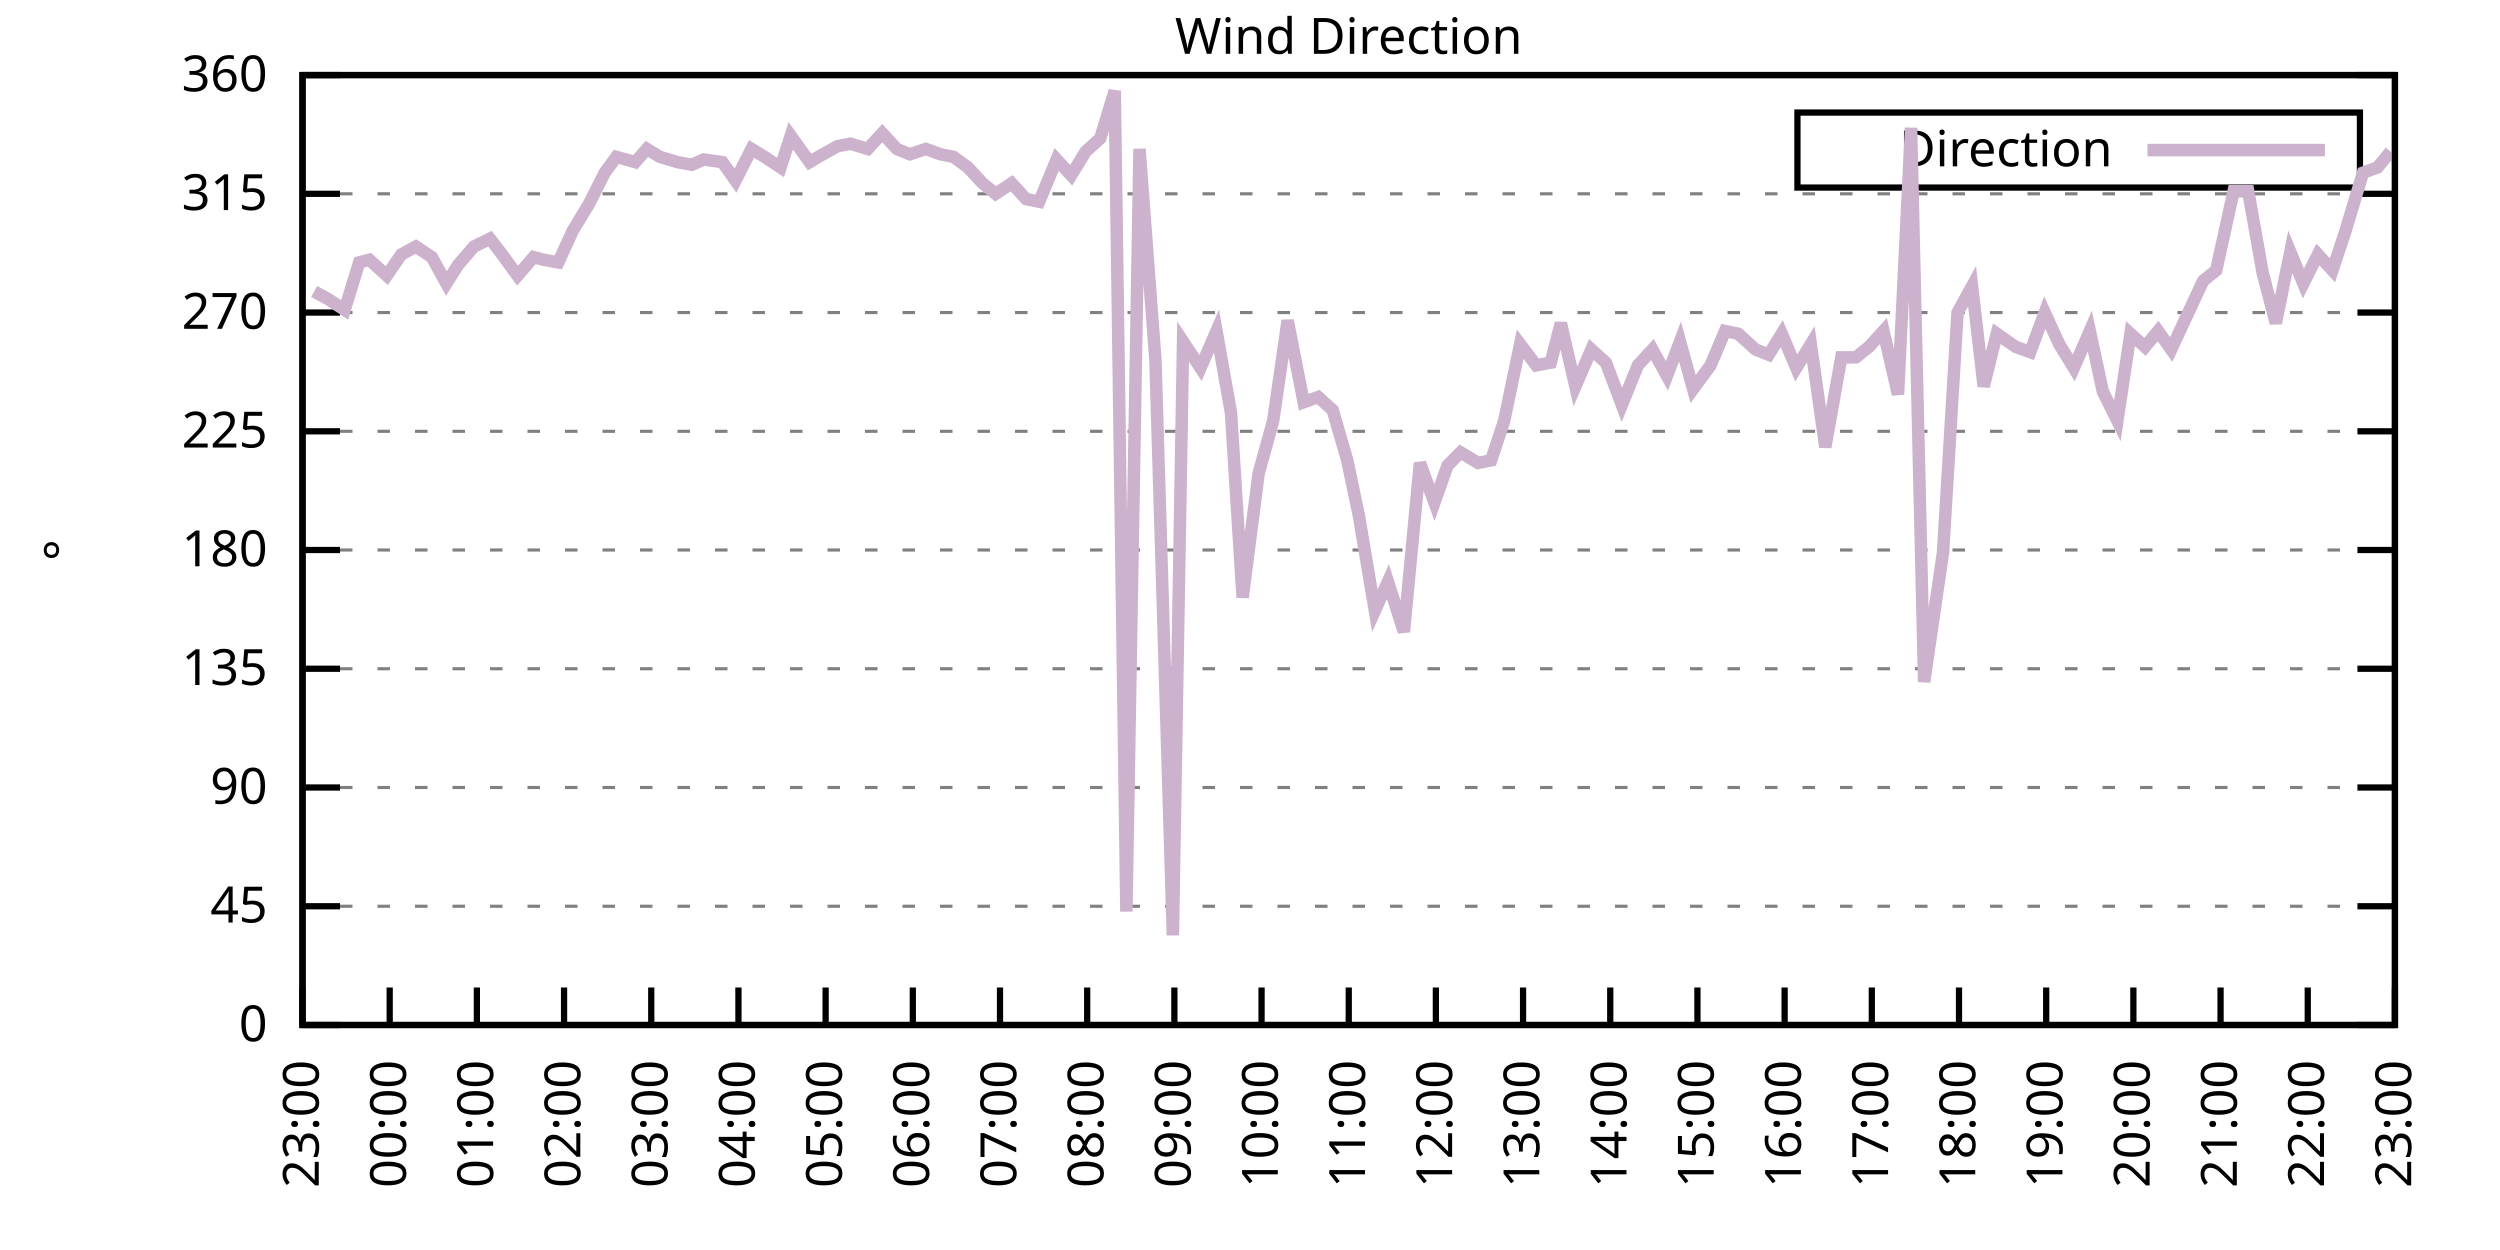
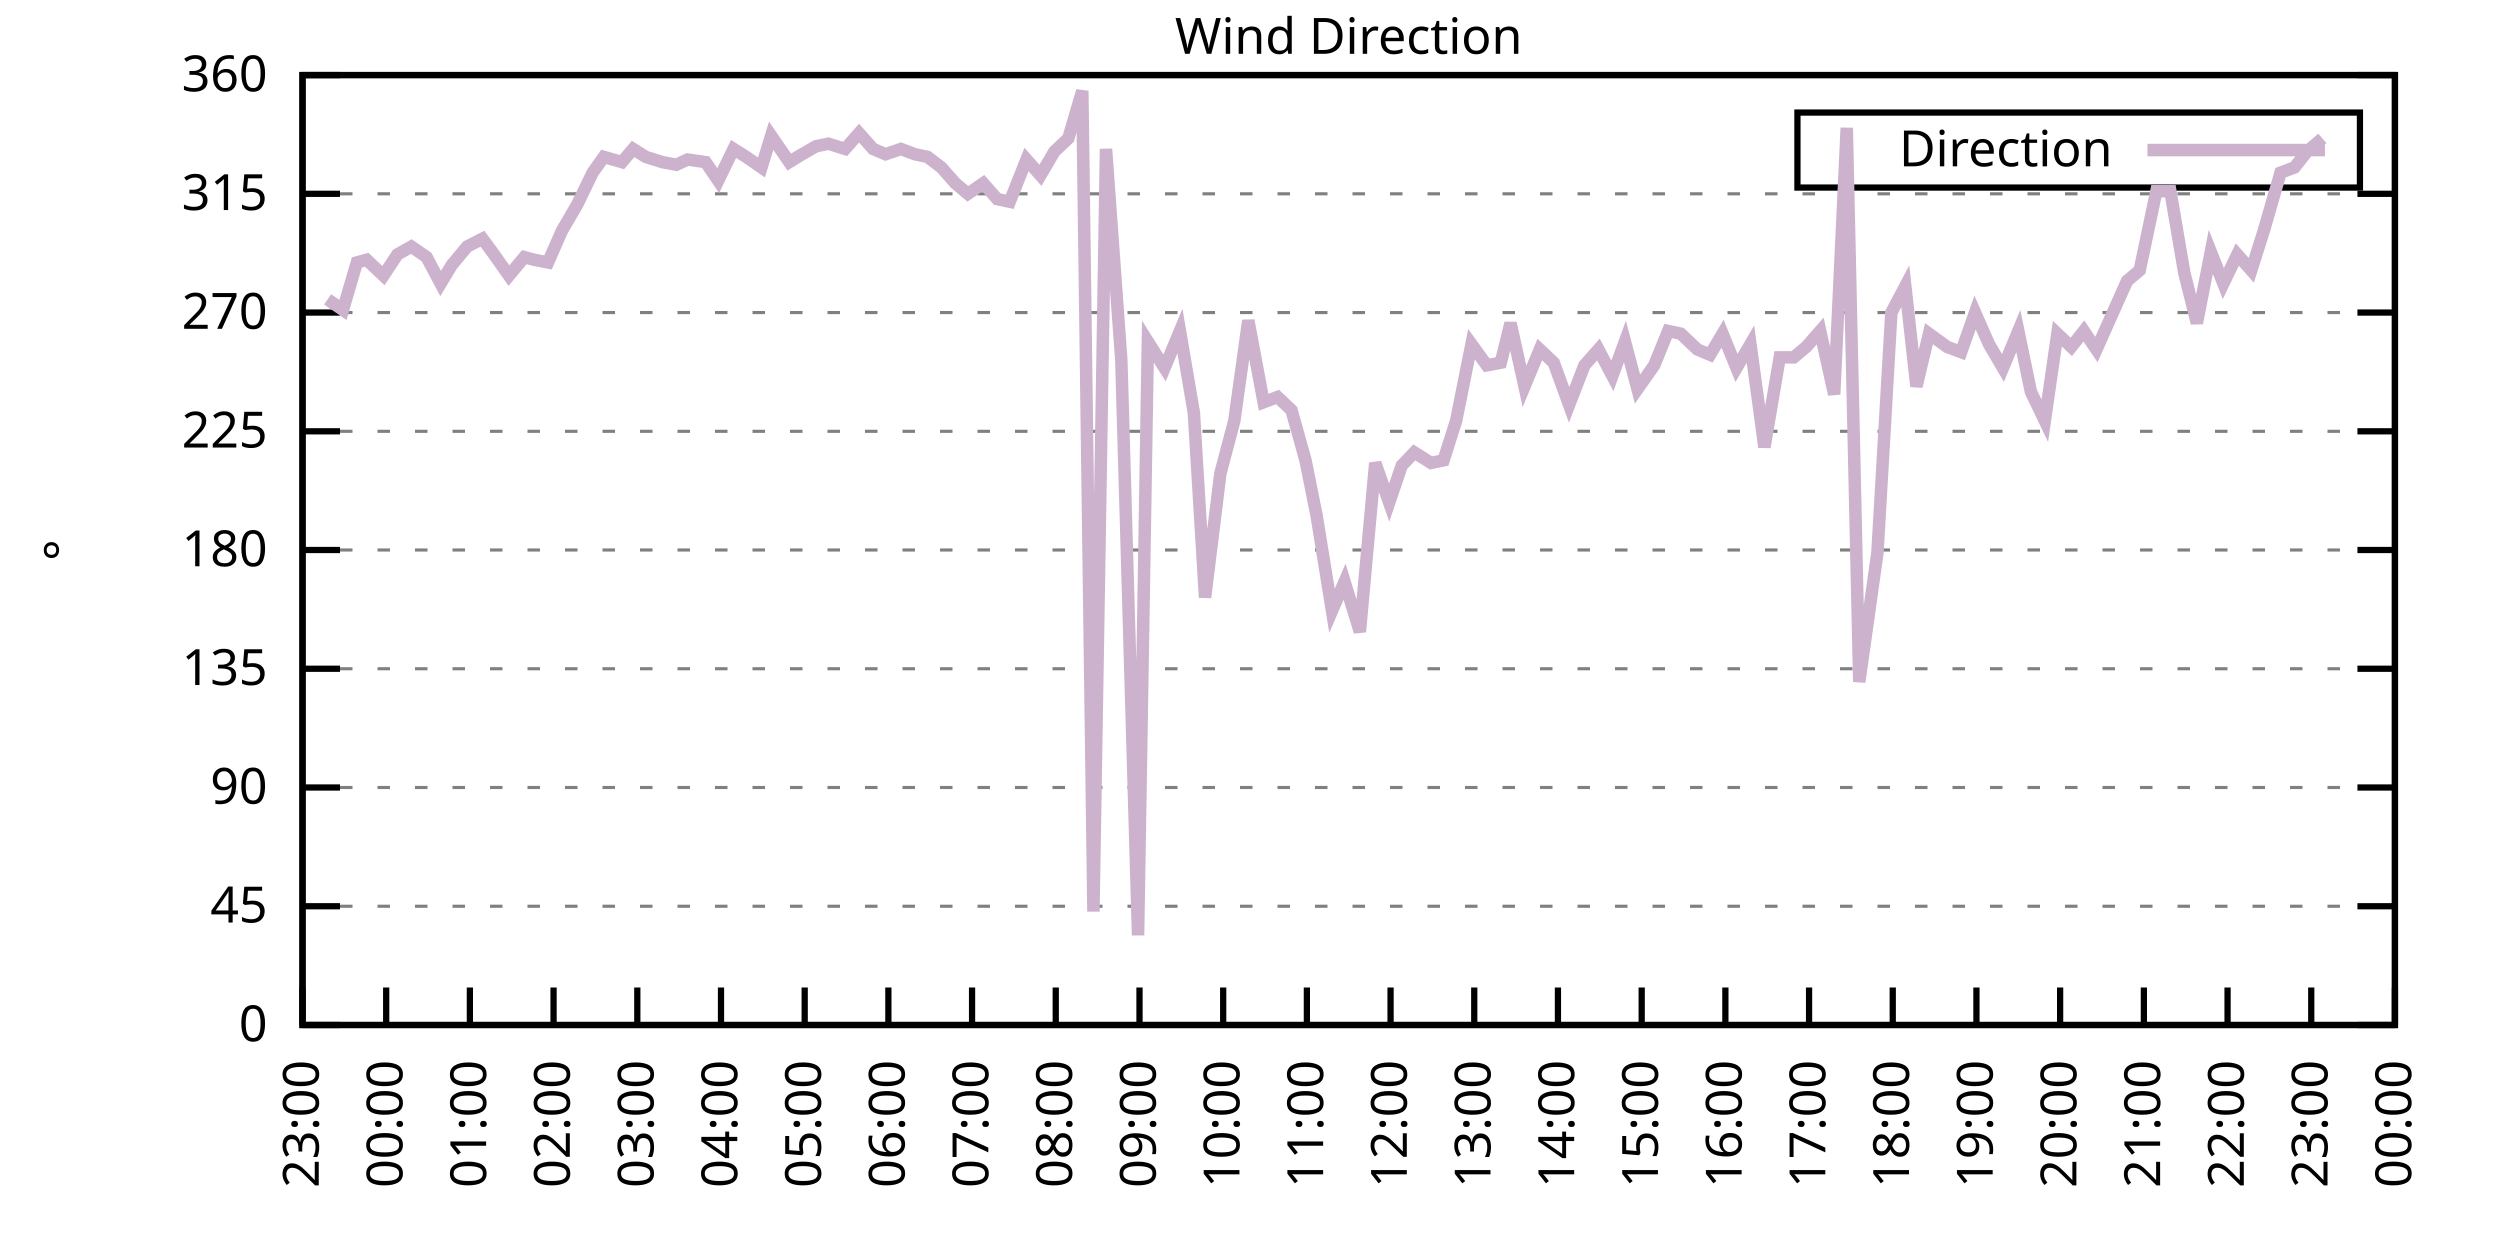
<svg xmlns="http://www.w3.org/2000/svg" xmlns:xlink="http://www.w3.org/1999/xlink" width="400" height="200" viewBox="0 0 400 200">
  <g id="gnuplot_canvas">
    <rect x="0" y="0" width="400" height="200" fill="none" />
    <defs>
      <circle id="gpDot" r="0.5" stroke-width="0.5" stroke="currentColor" />
      <path id="gpPt0" stroke-width="0.333" stroke="currentColor" d="M-1,0 h2 M0,-1 v2" />
      <path id="gpPt1" stroke-width="0.333" stroke="currentColor" d="M-1,-1 L1,1 M1,-1 L-1,1" />
      <path id="gpPt2" stroke-width="0.333" stroke="currentColor" d="M-1,0 L1,0 M0,-1 L0,1 M-1,-1 L1,1 M-1,1 L1,-1" />
      <rect id="gpPt3" stroke-width="0.333" stroke="currentColor" x="-1" y="-1" width="2" height="2" />
      <rect id="gpPt4" stroke-width="0.333" stroke="currentColor" fill="currentColor" x="-1" y="-1" width="2" height="2" />
      <circle id="gpPt5" stroke-width="0.333" stroke="currentColor" cx="0" cy="0" r="1" />
      <use xlink:href="#gpPt5" id="gpPt6" fill="currentColor" stroke="none" />
      <path id="gpPt7" stroke-width="0.333" stroke="currentColor" d="M0,-1.33 L-1.33,0.67 L1.33,0.67 z" />
      <use xlink:href="#gpPt7" id="gpPt8" fill="currentColor" stroke="none" />
      <use xlink:href="#gpPt7" id="gpPt9" stroke="currentColor" transform="rotate(180)" />
      <use xlink:href="#gpPt9" id="gpPt10" fill="currentColor" stroke="none" />
      <use xlink:href="#gpPt3" id="gpPt11" stroke="currentColor" transform="rotate(45)" />
      <use xlink:href="#gpPt11" id="gpPt12" fill="currentColor" stroke="none" />
      <path id="gpPt13" stroke-width="0.333" stroke="currentColor" d="M0,1.330 L1.265,0.411 L0.782,-1.067 L-0.782,-1.076 L-1.265,0.411 z" />
      <use xlink:href="#gpPt13" id="gpPt14" fill="currentColor" stroke="none" />
      <filter id="textbox" filterUnits="objectBoundingBox" x="0" y="0" height="1" width="1">
        <feFlood flood-color="white" flood-opacity="1" result="bgnd" />
        <feComposite in="SourceGraphic" in2="bgnd" operator="atop" />
      </filter>
      <filter id="greybox" filterUnits="objectBoundingBox" x="0" y="0" height="1" width="1">
        <feFlood flood-color="lightgrey" flood-opacity="1" result="grey" />
        <feComposite in="SourceGraphic" in2="grey" operator="atop" />
      </filter>
    </defs>
    <g fill="none" color="white" stroke="currentColor" stroke-width="1.00" stroke-linecap="butt" stroke-linejoin="miter">
</g>
    <g fill="none" color="black" stroke="currentColor" stroke-width="1.00" stroke-linecap="butt" stroke-linejoin="miter">
      <g stroke="none" shape-rendering="crispEdges">
        <polygon fill="rgb(255, 255, 255)" points="48.40,164.00 383.18,164.00 383.18,12.02 48.40,12.02 " />
      </g>
    </g>
    <g fill="none" color="black" stroke="currentColor" stroke-width="1.00" stroke-linecap="butt" stroke-linejoin="miter">
</g>
    <g fill="none" color="black" stroke="black" stroke-width="0.50" stroke-linecap="butt" stroke-linejoin="miter">
</g>
    <g fill="none" color="gray" stroke="currentColor" stroke-width="0.50" stroke-linecap="butt" stroke-linejoin="miter">
      <path stroke="gray" stroke-dasharray="2,4" class="gridline" d="M48.40,164.00 L383.19,164.00  " />
    </g>
    <g fill="none" color="gray" stroke="gray" stroke-width="1.00" stroke-linecap="butt" stroke-linejoin="miter">
</g>
    <g fill="none" color="black" stroke="currentColor" stroke-width="1.00" stroke-linecap="butt" stroke-linejoin="miter">
      <path stroke="black" d="M48.40,164.00 L54.40,164.00 M383.19,164.00 L377.19,164.00  " />
      <g transform="translate(42.80,166.60)" stroke="none" fill="black" font-family="Sans" font-size="8.00" text-anchor="end">
        <text>
          <tspan font-family="Sans"> 0</tspan>
        </text>
      </g>
    </g>
    <g fill="none" color="black" stroke="currentColor" stroke-width="1.00" stroke-linecap="butt" stroke-linejoin="miter">
</g>
    <g fill="none" color="black" stroke="black" stroke-width="0.50" stroke-linecap="butt" stroke-linejoin="miter">
</g>
    <g fill="none" color="gray" stroke="currentColor" stroke-width="0.50" stroke-linecap="butt" stroke-linejoin="miter">
      <path stroke="gray" stroke-dasharray="2,4" class="gridline" d="M48.40,145.00 L383.19,145.00  " />
    </g>
    <g fill="none" color="gray" stroke="gray" stroke-width="1.00" stroke-linecap="butt" stroke-linejoin="miter">
</g>
    <g fill="none" color="black" stroke="currentColor" stroke-width="1.00" stroke-linecap="butt" stroke-linejoin="miter">
      <path stroke="black" d="M48.40,145.00 L54.40,145.00 M383.19,145.00 L377.19,145.00  " />
      <g transform="translate(42.80,147.60)" stroke="none" fill="black" font-family="Sans" font-size="8.00" text-anchor="end">
        <text>
          <tspan font-family="Sans"> 45</tspan>
        </text>
      </g>
    </g>
    <g fill="none" color="black" stroke="currentColor" stroke-width="1.00" stroke-linecap="butt" stroke-linejoin="miter">
</g>
    <g fill="none" color="black" stroke="black" stroke-width="0.50" stroke-linecap="butt" stroke-linejoin="miter">
</g>
    <g fill="none" color="gray" stroke="currentColor" stroke-width="0.50" stroke-linecap="butt" stroke-linejoin="miter">
      <path stroke="gray" stroke-dasharray="2,4" class="gridline" d="M48.40,126.00 L383.19,126.00  " />
    </g>
    <g fill="none" color="gray" stroke="gray" stroke-width="1.00" stroke-linecap="butt" stroke-linejoin="miter">
</g>
    <g fill="none" color="black" stroke="currentColor" stroke-width="1.00" stroke-linecap="butt" stroke-linejoin="miter">
      <path stroke="black" d="M48.40,126.00 L54.40,126.00 M383.19,126.00 L377.19,126.00  " />
      <g transform="translate(42.80,128.60)" stroke="none" fill="black" font-family="Sans" font-size="8.00" text-anchor="end">
        <text>
          <tspan font-family="Sans"> 90</tspan>
        </text>
      </g>
    </g>
    <g fill="none" color="black" stroke="currentColor" stroke-width="1.00" stroke-linecap="butt" stroke-linejoin="miter">
</g>
    <g fill="none" color="black" stroke="black" stroke-width="0.50" stroke-linecap="butt" stroke-linejoin="miter">
</g>
    <g fill="none" color="gray" stroke="currentColor" stroke-width="0.50" stroke-linecap="butt" stroke-linejoin="miter">
      <path stroke="gray" stroke-dasharray="2,4" class="gridline" d="M48.40,107.00 L383.19,107.00  " />
    </g>
    <g fill="none" color="gray" stroke="gray" stroke-width="1.00" stroke-linecap="butt" stroke-linejoin="miter">
</g>
    <g fill="none" color="black" stroke="currentColor" stroke-width="1.00" stroke-linecap="butt" stroke-linejoin="miter">
      <path stroke="black" d="M48.40,107.00 L54.40,107.00 M383.19,107.00 L377.19,107.00  " />
      <g transform="translate(42.80,109.60)" stroke="none" fill="black" font-family="Sans" font-size="8.00" text-anchor="end">
        <text>
          <tspan font-family="Sans"> 135</tspan>
        </text>
      </g>
    </g>
    <g fill="none" color="black" stroke="currentColor" stroke-width="1.00" stroke-linecap="butt" stroke-linejoin="miter">
</g>
    <g fill="none" color="black" stroke="black" stroke-width="0.50" stroke-linecap="butt" stroke-linejoin="miter">
</g>
    <g fill="none" color="gray" stroke="currentColor" stroke-width="0.50" stroke-linecap="butt" stroke-linejoin="miter">
      <path stroke="gray" stroke-dasharray="2,4" class="gridline" d="M48.40,88.00 L383.19,88.00  " />
    </g>
    <g fill="none" color="gray" stroke="gray" stroke-width="1.00" stroke-linecap="butt" stroke-linejoin="miter">
</g>
    <g fill="none" color="black" stroke="currentColor" stroke-width="1.00" stroke-linecap="butt" stroke-linejoin="miter">
      <path stroke="black" d="M48.40,88.00 L54.40,88.00 M383.19,88.00 L377.19,88.00  " />
      <g transform="translate(42.80,90.60)" stroke="none" fill="black" font-family="Sans" font-size="8.00" text-anchor="end">
        <text>
          <tspan font-family="Sans"> 180</tspan>
        </text>
      </g>
    </g>
    <g fill="none" color="black" stroke="currentColor" stroke-width="1.00" stroke-linecap="butt" stroke-linejoin="miter">
</g>
    <g fill="none" color="black" stroke="black" stroke-width="0.50" stroke-linecap="butt" stroke-linejoin="miter">
</g>
    <g fill="none" color="gray" stroke="currentColor" stroke-width="0.50" stroke-linecap="butt" stroke-linejoin="miter">
      <path stroke="gray" stroke-dasharray="2,4" class="gridline" d="M48.40,69.01 L383.19,69.01  " />
    </g>
    <g fill="none" color="gray" stroke="gray" stroke-width="1.00" stroke-linecap="butt" stroke-linejoin="miter">
</g>
    <g fill="none" color="black" stroke="currentColor" stroke-width="1.00" stroke-linecap="butt" stroke-linejoin="miter">
      <path stroke="black" d="M48.40,69.01 L54.40,69.01 M383.19,69.01 L377.19,69.01  " />
      <g transform="translate(42.80,71.61)" stroke="none" fill="black" font-family="Sans" font-size="8.00" text-anchor="end">
        <text>
          <tspan font-family="Sans"> 225</tspan>
        </text>
      </g>
    </g>
    <g fill="none" color="black" stroke="currentColor" stroke-width="1.00" stroke-linecap="butt" stroke-linejoin="miter">
</g>
    <g fill="none" color="black" stroke="black" stroke-width="0.50" stroke-linecap="butt" stroke-linejoin="miter">
</g>
    <g fill="none" color="gray" stroke="currentColor" stroke-width="0.50" stroke-linecap="butt" stroke-linejoin="miter">
      <path stroke="gray" stroke-dasharray="2,4" class="gridline" d="M48.40,50.01 L383.19,50.01  " />
    </g>
    <g fill="none" color="gray" stroke="gray" stroke-width="1.00" stroke-linecap="butt" stroke-linejoin="miter">
</g>
    <g fill="none" color="black" stroke="currentColor" stroke-width="1.00" stroke-linecap="butt" stroke-linejoin="miter">
      <path stroke="black" d="M48.40,50.01 L54.40,50.01 M383.19,50.01 L377.19,50.01  " />
      <g transform="translate(42.80,52.61)" stroke="none" fill="black" font-family="Sans" font-size="8.00" text-anchor="end">
        <text>
          <tspan font-family="Sans"> 270</tspan>
        </text>
      </g>
    </g>
    <g fill="none" color="black" stroke="currentColor" stroke-width="1.00" stroke-linecap="butt" stroke-linejoin="miter">
</g>
    <g fill="none" color="black" stroke="black" stroke-width="0.50" stroke-linecap="butt" stroke-linejoin="miter">
</g>
    <g fill="none" color="gray" stroke="currentColor" stroke-width="0.50" stroke-linecap="butt" stroke-linejoin="miter">
      <path stroke="gray" stroke-dasharray="2,4" class="gridline" d="M48.40,31.01 L383.19,31.01  " />
    </g>
    <g fill="none" color="gray" stroke="gray" stroke-width="1.00" stroke-linecap="butt" stroke-linejoin="miter">
</g>
    <g fill="none" color="black" stroke="currentColor" stroke-width="1.00" stroke-linecap="butt" stroke-linejoin="miter">
      <path stroke="black" d="M48.40,31.01 L54.40,31.01 M383.19,31.01 L377.19,31.01  " />
      <g transform="translate(42.80,33.61)" stroke="none" fill="black" font-family="Sans" font-size="8.00" text-anchor="end">
        <text>
          <tspan font-family="Sans"> 315</tspan>
        </text>
      </g>
    </g>
    <g fill="none" color="black" stroke="currentColor" stroke-width="1.00" stroke-linecap="butt" stroke-linejoin="miter">
</g>
    <g fill="none" color="black" stroke="black" stroke-width="0.50" stroke-linecap="butt" stroke-linejoin="miter">
</g>
    <g fill="none" color="gray" stroke="currentColor" stroke-width="0.50" stroke-linecap="butt" stroke-linejoin="miter">
      <path stroke="gray" stroke-dasharray="2,4" class="gridline" d="M48.40,12.01 L383.19,12.01  " />
    </g>
    <g fill="none" color="gray" stroke="gray" stroke-width="1.00" stroke-linecap="butt" stroke-linejoin="miter">
</g>
    <g fill="none" color="black" stroke="currentColor" stroke-width="1.00" stroke-linecap="butt" stroke-linejoin="miter">
      <path stroke="black" d="M48.40,12.01 L54.40,12.01 M383.19,12.01 L377.19,12.01  " />
      <g transform="translate(42.80,14.61)" stroke="none" fill="black" font-family="Sans" font-size="8.00" text-anchor="end">
        <text>
          <tspan font-family="Sans"> 360</tspan>
        </text>
      </g>
    </g>
    <g fill="none" color="black" stroke="currentColor" stroke-width="1.00" stroke-linecap="butt" stroke-linejoin="miter">
      <path stroke="black" d="M48.40,164.00 L48.40,158.00  " />
      <g transform="translate(51.00,169.60) rotate(270.00)" stroke="none" fill="black" font-family="Sans" font-size="8.00" text-anchor="end">
        <text>
          <tspan font-family="Sans">23:00</tspan>
        </text>
      </g>
    </g>
    <g fill="none" color="black" stroke="currentColor" stroke-width="1.00" stroke-linecap="butt" stroke-linejoin="miter">
-       <path stroke="black" d="M62.35,164.00 L62.35,158.00  " />
-       <g transform="translate(64.95,169.60) rotate(270.00)" stroke="none" fill="black" font-family="Sans" font-size="8.00" text-anchor="end">
+       <path stroke="black" d="M61.79,164.00 L61.79,158.00  " />
+       <g transform="translate(64.39,169.60) rotate(270.00)" stroke="none" fill="black" font-family="Sans" font-size="8.00" text-anchor="end">
        <text>
          <tspan font-family="Sans">00:00</tspan>
        </text>
      </g>
    </g>
    <g fill="none" color="black" stroke="currentColor" stroke-width="1.00" stroke-linecap="butt" stroke-linejoin="miter">
-       <path stroke="black" d="M76.30,164.00 L76.30,158.00  " />
-       <g transform="translate(78.90,169.60) rotate(270.00)" stroke="none" fill="black" font-family="Sans" font-size="8.00" text-anchor="end">
+       <path stroke="black" d="M75.18,164.00 L75.18,158.00  " />
+       <g transform="translate(77.78,169.60) rotate(270.00)" stroke="none" fill="black" font-family="Sans" font-size="8.00" text-anchor="end">
        <text>
          <tspan font-family="Sans">01:00</tspan>
        </text>
      </g>
    </g>
    <g fill="none" color="black" stroke="currentColor" stroke-width="1.00" stroke-linecap="butt" stroke-linejoin="miter">
-       <path stroke="black" d="M90.25,164.00 L90.25,158.00  " />
-       <g transform="translate(92.85,169.60) rotate(270.00)" stroke="none" fill="black" font-family="Sans" font-size="8.00" text-anchor="end">
+       <path stroke="black" d="M88.57,164.00 L88.57,158.00  " />
+       <g transform="translate(91.17,169.60) rotate(270.00)" stroke="none" fill="black" font-family="Sans" font-size="8.00" text-anchor="end">
        <text>
          <tspan font-family="Sans">02:00</tspan>
        </text>
      </g>
    </g>
    <g fill="none" color="black" stroke="currentColor" stroke-width="1.00" stroke-linecap="butt" stroke-linejoin="miter">
-       <path stroke="black" d="M104.20,164.00 L104.20,158.00  " />
-       <g transform="translate(106.80,169.60) rotate(270.00)" stroke="none" fill="black" font-family="Sans" font-size="8.00" text-anchor="end">
+       <path stroke="black" d="M101.97,164.00 L101.97,158.00  " />
+       <g transform="translate(104.57,169.60) rotate(270.00)" stroke="none" fill="black" font-family="Sans" font-size="8.00" text-anchor="end">
        <text>
          <tspan font-family="Sans">03:00</tspan>
        </text>
      </g>
    </g>
    <g fill="none" color="black" stroke="currentColor" stroke-width="1.00" stroke-linecap="butt" stroke-linejoin="miter">
-       <path stroke="black" d="M118.15,164.00 L118.15,158.00  " />
-       <g transform="translate(120.75,169.60) rotate(270.00)" stroke="none" fill="black" font-family="Sans" font-size="8.00" text-anchor="end">
+       <path stroke="black" d="M115.36,164.00 L115.36,158.00  " />
+       <g transform="translate(117.96,169.60) rotate(270.00)" stroke="none" fill="black" font-family="Sans" font-size="8.00" text-anchor="end">
        <text>
          <tspan font-family="Sans">04:00</tspan>
        </text>
      </g>
    </g>
    <g fill="none" color="black" stroke="currentColor" stroke-width="1.00" stroke-linecap="butt" stroke-linejoin="miter">
-       <path stroke="black" d="M132.10,164.00 L132.10,158.00  " />
-       <g transform="translate(134.70,169.60) rotate(270.00)" stroke="none" fill="black" font-family="Sans" font-size="8.00" text-anchor="end">
+       <path stroke="black" d="M128.75,164.00 L128.75,158.00  " />
+       <g transform="translate(131.35,169.60) rotate(270.00)" stroke="none" fill="black" font-family="Sans" font-size="8.00" text-anchor="end">
        <text>
          <tspan font-family="Sans">05:00</tspan>
        </text>
      </g>
    </g>
    <g fill="none" color="black" stroke="currentColor" stroke-width="1.00" stroke-linecap="butt" stroke-linejoin="miter">
-       <path stroke="black" d="M146.05,164.00 L146.05,158.00  " />
-       <g transform="translate(148.65,169.60) rotate(270.00)" stroke="none" fill="black" font-family="Sans" font-size="8.00" text-anchor="end">
+       <path stroke="black" d="M142.14,164.00 L142.14,158.00  " />
+       <g transform="translate(144.74,169.60) rotate(270.00)" stroke="none" fill="black" font-family="Sans" font-size="8.00" text-anchor="end">
        <text>
          <tspan font-family="Sans">06:00</tspan>
        </text>
      </g>
    </g>
    <g fill="none" color="black" stroke="currentColor" stroke-width="1.00" stroke-linecap="butt" stroke-linejoin="miter">
-       <path stroke="black" d="M160.00,164.00 L160.00,158.00  " />
-       <g transform="translate(162.60,169.60) rotate(270.00)" stroke="none" fill="black" font-family="Sans" font-size="8.00" text-anchor="end">
+       <path stroke="black" d="M155.53,164.00 L155.53,158.00  " />
+       <g transform="translate(158.13,169.60) rotate(270.00)" stroke="none" fill="black" font-family="Sans" font-size="8.00" text-anchor="end">
        <text>
          <tspan font-family="Sans">07:00</tspan>
        </text>
      </g>
    </g>
    <g fill="none" color="black" stroke="currentColor" stroke-width="1.00" stroke-linecap="butt" stroke-linejoin="miter">
-       <path stroke="black" d="M173.95,164.00 L173.95,158.00  " />
-       <g transform="translate(176.55,169.60) rotate(270.00)" stroke="none" fill="black" font-family="Sans" font-size="8.00" text-anchor="end">
+       <path stroke="black" d="M168.92,164.00 L168.92,158.00  " />
+       <g transform="translate(171.52,169.60) rotate(270.00)" stroke="none" fill="black" font-family="Sans" font-size="8.00" text-anchor="end">
        <text>
          <tspan font-family="Sans">08:00</tspan>
        </text>
      </g>
    </g>
    <g fill="none" color="black" stroke="currentColor" stroke-width="1.00" stroke-linecap="butt" stroke-linejoin="miter">
-       <path stroke="black" d="M187.90,164.00 L187.90,158.00  " />
-       <g transform="translate(190.50,169.60) rotate(270.00)" stroke="none" fill="black" font-family="Sans" font-size="8.00" text-anchor="end">
+       <path stroke="black" d="M182.32,164.00 L182.32,158.00  " />
+       <g transform="translate(184.92,169.60) rotate(270.00)" stroke="none" fill="black" font-family="Sans" font-size="8.00" text-anchor="end">
        <text>
          <tspan font-family="Sans">09:00</tspan>
        </text>
      </g>
    </g>
    <g fill="none" color="black" stroke="currentColor" stroke-width="1.00" stroke-linecap="butt" stroke-linejoin="miter">
-       <path stroke="black" d="M201.85,164.00 L201.85,158.00  " />
-       <g transform="translate(204.45,169.60) rotate(270.00)" stroke="none" fill="black" font-family="Sans" font-size="8.00" text-anchor="end">
+       <path stroke="black" d="M195.71,164.00 L195.71,158.00  " />
+       <g transform="translate(198.31,169.60) rotate(270.00)" stroke="none" fill="black" font-family="Sans" font-size="8.00" text-anchor="end">
        <text>
          <tspan font-family="Sans">10:00</tspan>
        </text>
      </g>
    </g>
    <g fill="none" color="black" stroke="currentColor" stroke-width="1.00" stroke-linecap="butt" stroke-linejoin="miter">
-       <path stroke="black" d="M215.80,164.00 L215.80,158.00  " />
-       <g transform="translate(218.40,169.60) rotate(270.00)" stroke="none" fill="black" font-family="Sans" font-size="8.00" text-anchor="end">
+       <path stroke="black" d="M209.10,164.00 L209.10,158.00  " />
+       <g transform="translate(211.70,169.60) rotate(270.00)" stroke="none" fill="black" font-family="Sans" font-size="8.00" text-anchor="end">
        <text>
          <tspan font-family="Sans">11:00</tspan>
        </text>
      </g>
    </g>
    <g fill="none" color="black" stroke="currentColor" stroke-width="1.00" stroke-linecap="butt" stroke-linejoin="miter">
-       <path stroke="black" d="M229.74,164.00 L229.74,158.00  " />
-       <g transform="translate(232.34,169.60) rotate(270.00)" stroke="none" fill="black" font-family="Sans" font-size="8.00" text-anchor="end">
+       <path stroke="black" d="M222.49,164.00 L222.49,158.00  " />
+       <g transform="translate(225.09,169.60) rotate(270.00)" stroke="none" fill="black" font-family="Sans" font-size="8.00" text-anchor="end">
        <text>
          <tspan font-family="Sans">12:00</tspan>
        </text>
      </g>
    </g>
    <g fill="none" color="black" stroke="currentColor" stroke-width="1.00" stroke-linecap="butt" stroke-linejoin="miter">
-       <path stroke="black" d="M243.69,164.00 L243.69,158.00  " />
-       <g transform="translate(246.29,169.60) rotate(270.00)" stroke="none" fill="black" font-family="Sans" font-size="8.00" text-anchor="end">
+       <path stroke="black" d="M235.88,164.00 L235.88,158.00  " />
+       <g transform="translate(238.48,169.60) rotate(270.00)" stroke="none" fill="black" font-family="Sans" font-size="8.00" text-anchor="end">
        <text>
          <tspan font-family="Sans">13:00</tspan>
        </text>
      </g>
    </g>
    <g fill="none" color="black" stroke="currentColor" stroke-width="1.00" stroke-linecap="butt" stroke-linejoin="miter">
-       <path stroke="black" d="M257.64,164.00 L257.64,158.00  " />
-       <g transform="translate(260.24,169.60) rotate(270.00)" stroke="none" fill="black" font-family="Sans" font-size="8.00" text-anchor="end">
+       <path stroke="black" d="M249.27,164.00 L249.27,158.00  " />
+       <g transform="translate(251.87,169.60) rotate(270.00)" stroke="none" fill="black" font-family="Sans" font-size="8.00" text-anchor="end">
        <text>
          <tspan font-family="Sans">14:00</tspan>
        </text>
      </g>
    </g>
    <g fill="none" color="black" stroke="currentColor" stroke-width="1.00" stroke-linecap="butt" stroke-linejoin="miter">
-       <path stroke="black" d="M271.59,164.00 L271.59,158.00  " />
-       <g transform="translate(274.19,169.60) rotate(270.00)" stroke="none" fill="black" font-family="Sans" font-size="8.00" text-anchor="end">
+       <path stroke="black" d="M262.67,164.00 L262.67,158.00  " />
+       <g transform="translate(265.27,169.60) rotate(270.00)" stroke="none" fill="black" font-family="Sans" font-size="8.00" text-anchor="end">
        <text>
          <tspan font-family="Sans">15:00</tspan>
        </text>
      </g>
    </g>
    <g fill="none" color="black" stroke="currentColor" stroke-width="1.00" stroke-linecap="butt" stroke-linejoin="miter">
-       <path stroke="black" d="M285.54,164.00 L285.54,158.00  " />
-       <g transform="translate(288.14,169.60) rotate(270.00)" stroke="none" fill="black" font-family="Sans" font-size="8.00" text-anchor="end">
+       <path stroke="black" d="M276.06,164.00 L276.06,158.00  " />
+       <g transform="translate(278.66,169.60) rotate(270.00)" stroke="none" fill="black" font-family="Sans" font-size="8.00" text-anchor="end">
        <text>
          <tspan font-family="Sans">16:00</tspan>
        </text>
      </g>
    </g>
    <g fill="none" color="black" stroke="currentColor" stroke-width="1.00" stroke-linecap="butt" stroke-linejoin="miter">
-       <path stroke="black" d="M299.49,164.00 L299.49,158.00  " />
-       <g transform="translate(302.09,169.60) rotate(270.00)" stroke="none" fill="black" font-family="Sans" font-size="8.00" text-anchor="end">
+       <path stroke="black" d="M289.45,164.00 L289.45,158.00  " />
+       <g transform="translate(292.05,169.60) rotate(270.00)" stroke="none" fill="black" font-family="Sans" font-size="8.00" text-anchor="end">
        <text>
          <tspan font-family="Sans">17:00</tspan>
        </text>
      </g>
    </g>
    <g fill="none" color="black" stroke="currentColor" stroke-width="1.00" stroke-linecap="butt" stroke-linejoin="miter">
-       <path stroke="black" d="M313.44,164.00 L313.44,158.00  " />
-       <g transform="translate(316.04,169.60) rotate(270.00)" stroke="none" fill="black" font-family="Sans" font-size="8.00" text-anchor="end">
+       <path stroke="black" d="M302.84,164.00 L302.84,158.00  " />
+       <g transform="translate(305.44,169.60) rotate(270.00)" stroke="none" fill="black" font-family="Sans" font-size="8.00" text-anchor="end">
        <text>
          <tspan font-family="Sans">18:00</tspan>
        </text>
      </g>
    </g>
    <g fill="none" color="black" stroke="currentColor" stroke-width="1.00" stroke-linecap="butt" stroke-linejoin="miter">
-       <path stroke="black" d="M327.39,164.00 L327.39,158.00  " />
-       <g transform="translate(329.99,169.60) rotate(270.00)" stroke="none" fill="black" font-family="Sans" font-size="8.00" text-anchor="end">
+       <path stroke="black" d="M316.23,164.00 L316.23,158.00  " />
+       <g transform="translate(318.83,169.60) rotate(270.00)" stroke="none" fill="black" font-family="Sans" font-size="8.00" text-anchor="end">
        <text>
          <tspan font-family="Sans">19:00</tspan>
        </text>
      </g>
    </g>
    <g fill="none" color="black" stroke="currentColor" stroke-width="1.00" stroke-linecap="butt" stroke-linejoin="miter">
-       <path stroke="black" d="M341.34,164.00 L341.34,158.00  " />
-       <g transform="translate(343.94,169.60) rotate(270.00)" stroke="none" fill="black" font-family="Sans" font-size="8.00" text-anchor="end">
+       <path stroke="black" d="M329.62,164.00 L329.62,158.00  " />
+       <g transform="translate(332.22,169.60) rotate(270.00)" stroke="none" fill="black" font-family="Sans" font-size="8.00" text-anchor="end">
        <text>
          <tspan font-family="Sans">20:00</tspan>
        </text>
      </g>
    </g>
    <g fill="none" color="black" stroke="currentColor" stroke-width="1.00" stroke-linecap="butt" stroke-linejoin="miter">
-       <path stroke="black" d="M355.29,164.00 L355.29,158.00  " />
-       <g transform="translate(357.89,169.60) rotate(270.00)" stroke="none" fill="black" font-family="Sans" font-size="8.00" text-anchor="end">
+       <path stroke="black" d="M343.02,164.00 L343.02,158.00  " />
+       <g transform="translate(345.62,169.60) rotate(270.00)" stroke="none" fill="black" font-family="Sans" font-size="8.00" text-anchor="end">
        <text>
          <tspan font-family="Sans">21:00</tspan>
        </text>
      </g>
    </g>
    <g fill="none" color="black" stroke="currentColor" stroke-width="1.00" stroke-linecap="butt" stroke-linejoin="miter">
-       <path stroke="black" d="M369.24,164.00 L369.24,158.00  " />
-       <g transform="translate(371.84,169.60) rotate(270.00)" stroke="none" fill="black" font-family="Sans" font-size="8.00" text-anchor="end">
+       <path stroke="black" d="M356.41,164.00 L356.41,158.00  " />
+       <g transform="translate(359.01,169.60) rotate(270.00)" stroke="none" fill="black" font-family="Sans" font-size="8.00" text-anchor="end">
        <text>
          <tspan font-family="Sans">22:00</tspan>
+         </text>
+       </g>
+     </g>
+     <g fill="none" color="black" stroke="currentColor" stroke-width="1.00" stroke-linecap="butt" stroke-linejoin="miter">
+       <path stroke="black" d="M369.80,164.00 L369.80,158.00  " />
+       <g transform="translate(372.40,169.60) rotate(270.00)" stroke="none" fill="black" font-family="Sans" font-size="8.00" text-anchor="end">
+         <text>
+           <tspan font-family="Sans">23:00</tspan>
        </text>
      </g>
    </g>
    <g fill="none" color="black" stroke="currentColor" stroke-width="1.00" stroke-linecap="butt" stroke-linejoin="miter">
      <path stroke="black" d="M383.19,164.00 L383.19,158.00  " />
      <g transform="translate(385.79,169.60) rotate(270.00)" stroke="none" fill="black" font-family="Sans" font-size="8.00" text-anchor="end">
        <text>
-           <tspan font-family="Sans">23:00</tspan>
+           <tspan font-family="Sans">00:00</tspan>
        </text>
      </g>
    </g>
    <g fill="none" color="black" stroke="currentColor" stroke-width="1.00" stroke-linecap="butt" stroke-linejoin="miter">
</g>
    <g fill="none" color="black" stroke="currentColor" stroke-width="1.00" stroke-linecap="butt" stroke-linejoin="miter">
      <path stroke="black" d="M48.40,12.01 L48.40,164.00 L383.19,164.00 L383.19,12.01 L48.40,12.01 Z  " />
    </g>
    <g fill="none" color="black" stroke="currentColor" stroke-width="1.00" stroke-linecap="butt" stroke-linejoin="miter">
</g>
    <g fill="none" color="black" stroke="currentColor" stroke-width="1.00" stroke-linecap="butt" stroke-linejoin="miter">
      <path stroke="black" d="M287.59,30.01 L287.59,18.01 L377.59,18.01 L377.59,30.01 L287.59,30.01 Z  " />
    </g>
    <g id="Wind_direction_plot_1">
      <g fill="none" color="white" stroke="black" stroke-width="2.00" stroke-linecap="butt" stroke-linejoin="miter">
</g>
      <g fill="none" color="black" stroke="currentColor" stroke-width="2.00" stroke-linecap="butt" stroke-linejoin="miter">
        <g transform="translate(337.99,26.61)" stroke="none" fill="black" font-family="Sans" font-size="8.00" text-anchor="end">
          <text>
            <tspan font-family="Sans">Direction</tspan>
          </text>
        </g>
      </g>
      <g fill="none" color="black" stroke="currentColor" stroke-width="2.00" stroke-linecap="butt" stroke-linejoin="miter">
-         <path stroke="rgb(204, 178, 204)" d="M343.59,24.01 L371.99,24.01 M50.26,46.63 L52.58,47.90 L55.14,49.59 L57.47,41.99 L59.09,41.56 L61.88,44.10   L64.21,40.72 L66.53,39.45 L69.09,41.14 L71.42,45.36 L73.28,42.41 L75.83,39.45 L78.39,38.19 L80.02,40.30   L82.81,44.10 L85.37,41.14 L86.99,41.56 L89.32,41.99 L91.64,36.92 L94.20,32.70 L96.76,27.63 L98.62,25.10   L101.64,25.94 L103.50,23.83 L105.59,25.10 L108.38,25.94 L110.71,26.36 L112.57,25.52 L115.59,25.94 L117.68,28.90   L120.24,23.83 L122.33,25.10 L124.89,26.79 L126.52,21.72 L129.54,25.94 L130.94,25.10 L133.96,23.41 L136.05,22.99   L138.84,23.83 L141.16,21.30 L143.49,23.83 L145.58,24.68 L148.14,23.83 L150.46,24.68 L152.56,25.10 L154.88,26.79   L157.21,29.32 L159.30,31.01 L161.86,29.32 L164.18,31.85 L166.27,32.28 L169.06,25.52 L171.39,28.05 L173.71,24.25   L176.04,22.14 L178.36,14.54 L180.22,145.85 L182.32,23.83 L184.87,57.61 L187.66,149.65 L189.29,54.65 L192.08,58.87   L194.64,52.96 L196.96,66.05 L198.82,95.60 L201.38,75.76 L203.71,67.32 L206.03,51.27 L208.59,64.36 L210.91,63.52   L213.24,65.63 L215.56,73.65 L217.42,82.52 L219.98,97.72 L222.07,93.07 L224.63,101.09 L227.19,74.07 L229.51,80.41   L231.60,74.49 L233.70,72.38 L236.49,74.07 L238.58,73.65 L240.67,67.32 L243.23,55.07 L245.79,58.45 L248.11,58.03   L249.74,51.70 L252.06,61.83 L254.62,55.92 L256.95,58.03 L259.50,64.78 L262.06,58.45 L264.39,55.92 L266.71,60.14   L268.80,54.65 L270.90,62.25 L273.69,58.45 L276.01,52.96 L278.10,53.39 L280.89,55.92 L282.99,56.76 L285.08,53.39   L287.40,58.87 L289.73,55.07 L292.05,71.54 L294.61,57.18 L296.94,57.18 L299.03,55.50 L301.35,52.96 L303.68,63.10   L305.77,20.45 L307.86,109.11 L310.88,88.43 L313.21,50.01 L315.53,45.79 L317.39,61.83 L319.49,53.39 L322.51,55.50   L324.83,56.34 L327.16,50.01 L329.48,55.07 L331.81,58.87 L334.37,52.96 L336.46,62.67 L338.78,67.32 L340.88,53.39   L343.20,55.50 L345.29,52.96 L347.39,55.92 L349.94,50.43 L352.50,44.94 L354.59,43.25 L357.38,30.59 L359.71,30.59   L362.03,43.67 L364.13,51.70 L366.45,40.30 L368.54,45.36 L370.87,40.72 L373.19,43.25 L375.29,36.92 L378.08,27.63   L380.40,26.79 L382.49,24.25  " />
+         <path stroke="rgb(204, 178, 204)" d="M343.59,24.01 L371.99,24.01 M52.42,47.90 L54.87,49.59 L57.10,41.99 L58.67,41.56 L61.35,44.10 L63.58,40.72   L65.81,39.45 L68.26,41.14 L70.50,45.36 L72.28,42.41 L74.74,39.45 L77.19,38.19 L78.75,40.30 L81.43,44.10   L83.89,41.14 L85.45,41.56 L87.68,41.99 L89.91,36.92 L92.37,32.70 L94.82,27.63 L96.61,25.10 L99.51,25.94   L101.30,23.83 L103.31,25.10 L105.98,25.94 L108.22,26.36 L110.00,25.52 L112.90,25.94 L114.91,28.90 L117.37,23.83   L119.38,25.10 L121.83,26.79 L123.39,21.72 L126.29,25.94 L127.63,25.10 L130.54,23.41 L132.54,22.99 L135.22,23.83   L137.45,21.30 L139.69,23.83 L141.69,24.68 L144.15,23.83 L146.38,24.68 L148.39,25.10 L150.62,26.79 L152.85,29.32   L154.86,31.01 L157.32,29.32 L159.55,31.85 L161.56,32.28 L164.24,25.52 L166.47,28.05 L168.70,24.25 L170.93,22.14   L173.17,14.54 L174.95,145.85 L176.96,23.83 L179.41,57.61 L182.09,149.65 L183.66,54.65 L186.33,58.87 L188.79,52.96   L191.02,66.05 L192.81,95.60 L195.26,75.76 L197.49,67.32 L199.73,51.27 L202.18,64.36 L204.41,63.52 L206.64,65.63   L208.88,73.65 L210.66,82.52 L213.12,97.72 L215.13,93.07 L217.58,101.09 L220.04,74.07 L222.27,80.41 L224.28,74.49   L226.29,72.38 L228.96,74.07 L230.97,73.65 L232.98,67.32 L235.44,55.07 L237.89,58.45 L240.12,58.03 L241.69,51.70   L243.92,61.83 L246.37,55.92 L248.60,58.03 L251.06,64.78 L253.51,58.45 L255.75,55.92 L257.98,60.14 L259.99,54.65   L262.00,62.25 L264.67,58.45 L266.91,52.96 L268.92,53.39 L271.59,55.92 L273.60,56.76 L275.61,53.39 L277.84,58.87   L280.07,55.07 L282.31,71.54 L284.76,57.18 L286.99,57.18 L289.00,55.50 L291.23,52.96 L293.47,63.10 L295.48,20.45   L297.48,109.11 L300.39,88.43 L302.62,50.01 L304.85,45.79 L306.63,61.83 L308.64,53.39 L311.54,55.50 L313.78,56.34   L316.01,50.01 L318.24,55.07 L320.47,58.87 L322.93,52.96 L324.94,62.67 L327.17,67.32 L329.18,53.39 L331.41,55.50   L333.42,52.96 L335.43,55.92 L337.88,50.43 L340.34,44.94 L342.35,43.25 L345.02,30.59 L347.26,30.59 L349.49,43.67   L351.50,51.70 L353.73,40.30 L355.74,45.36 L357.97,40.72 L360.20,43.25 L362.21,36.92 L364.89,27.63 L367.12,26.79   L369.13,24.25 L371.58,22.14  " />
      </g>
    </g>
    <g fill="none" color="black" stroke="currentColor" stroke-width="2.00" stroke-linecap="butt" stroke-linejoin="miter">
</g>
    <g fill="none" color="black" stroke="black" stroke-width="1.00" stroke-linecap="butt" stroke-linejoin="miter">
</g>
    <g fill="none" color="black" stroke="currentColor" stroke-width="1.00" stroke-linecap="butt" stroke-linejoin="miter">
      <path stroke="black" d="M48.40,12.01 L48.40,164.00 L383.19,164.00 L383.19,12.01 L48.40,12.01 Z  " />
      <g transform="translate(12.80,88.01) rotate(270.00)" stroke="none" fill="black" font-family="Sans" font-size="8.00" text-anchor="middle">
        <text>
          <tspan font-family="Sans">°</tspan>
        </text>
      </g>
    </g>
    <g fill="none" color="black" stroke="currentColor" stroke-width="1.00" stroke-linecap="butt" stroke-linejoin="miter">
</g>
    <g fill="none" color="black" stroke="currentColor" stroke-width="1.00" stroke-linecap="butt" stroke-linejoin="miter">
      <g transform="translate(215.79,8.61)" stroke="none" fill="black" font-family="Sans" font-size="8.00" text-anchor="middle">
        <text>
          <tspan font-family="Sans">Wind Direction</tspan>
        </text>
      </g>
    </g>
    <g fill="none" color="black" stroke="currentColor" stroke-width="1.00" stroke-linecap="butt" stroke-linejoin="miter">
</g>
  </g>
</svg>
